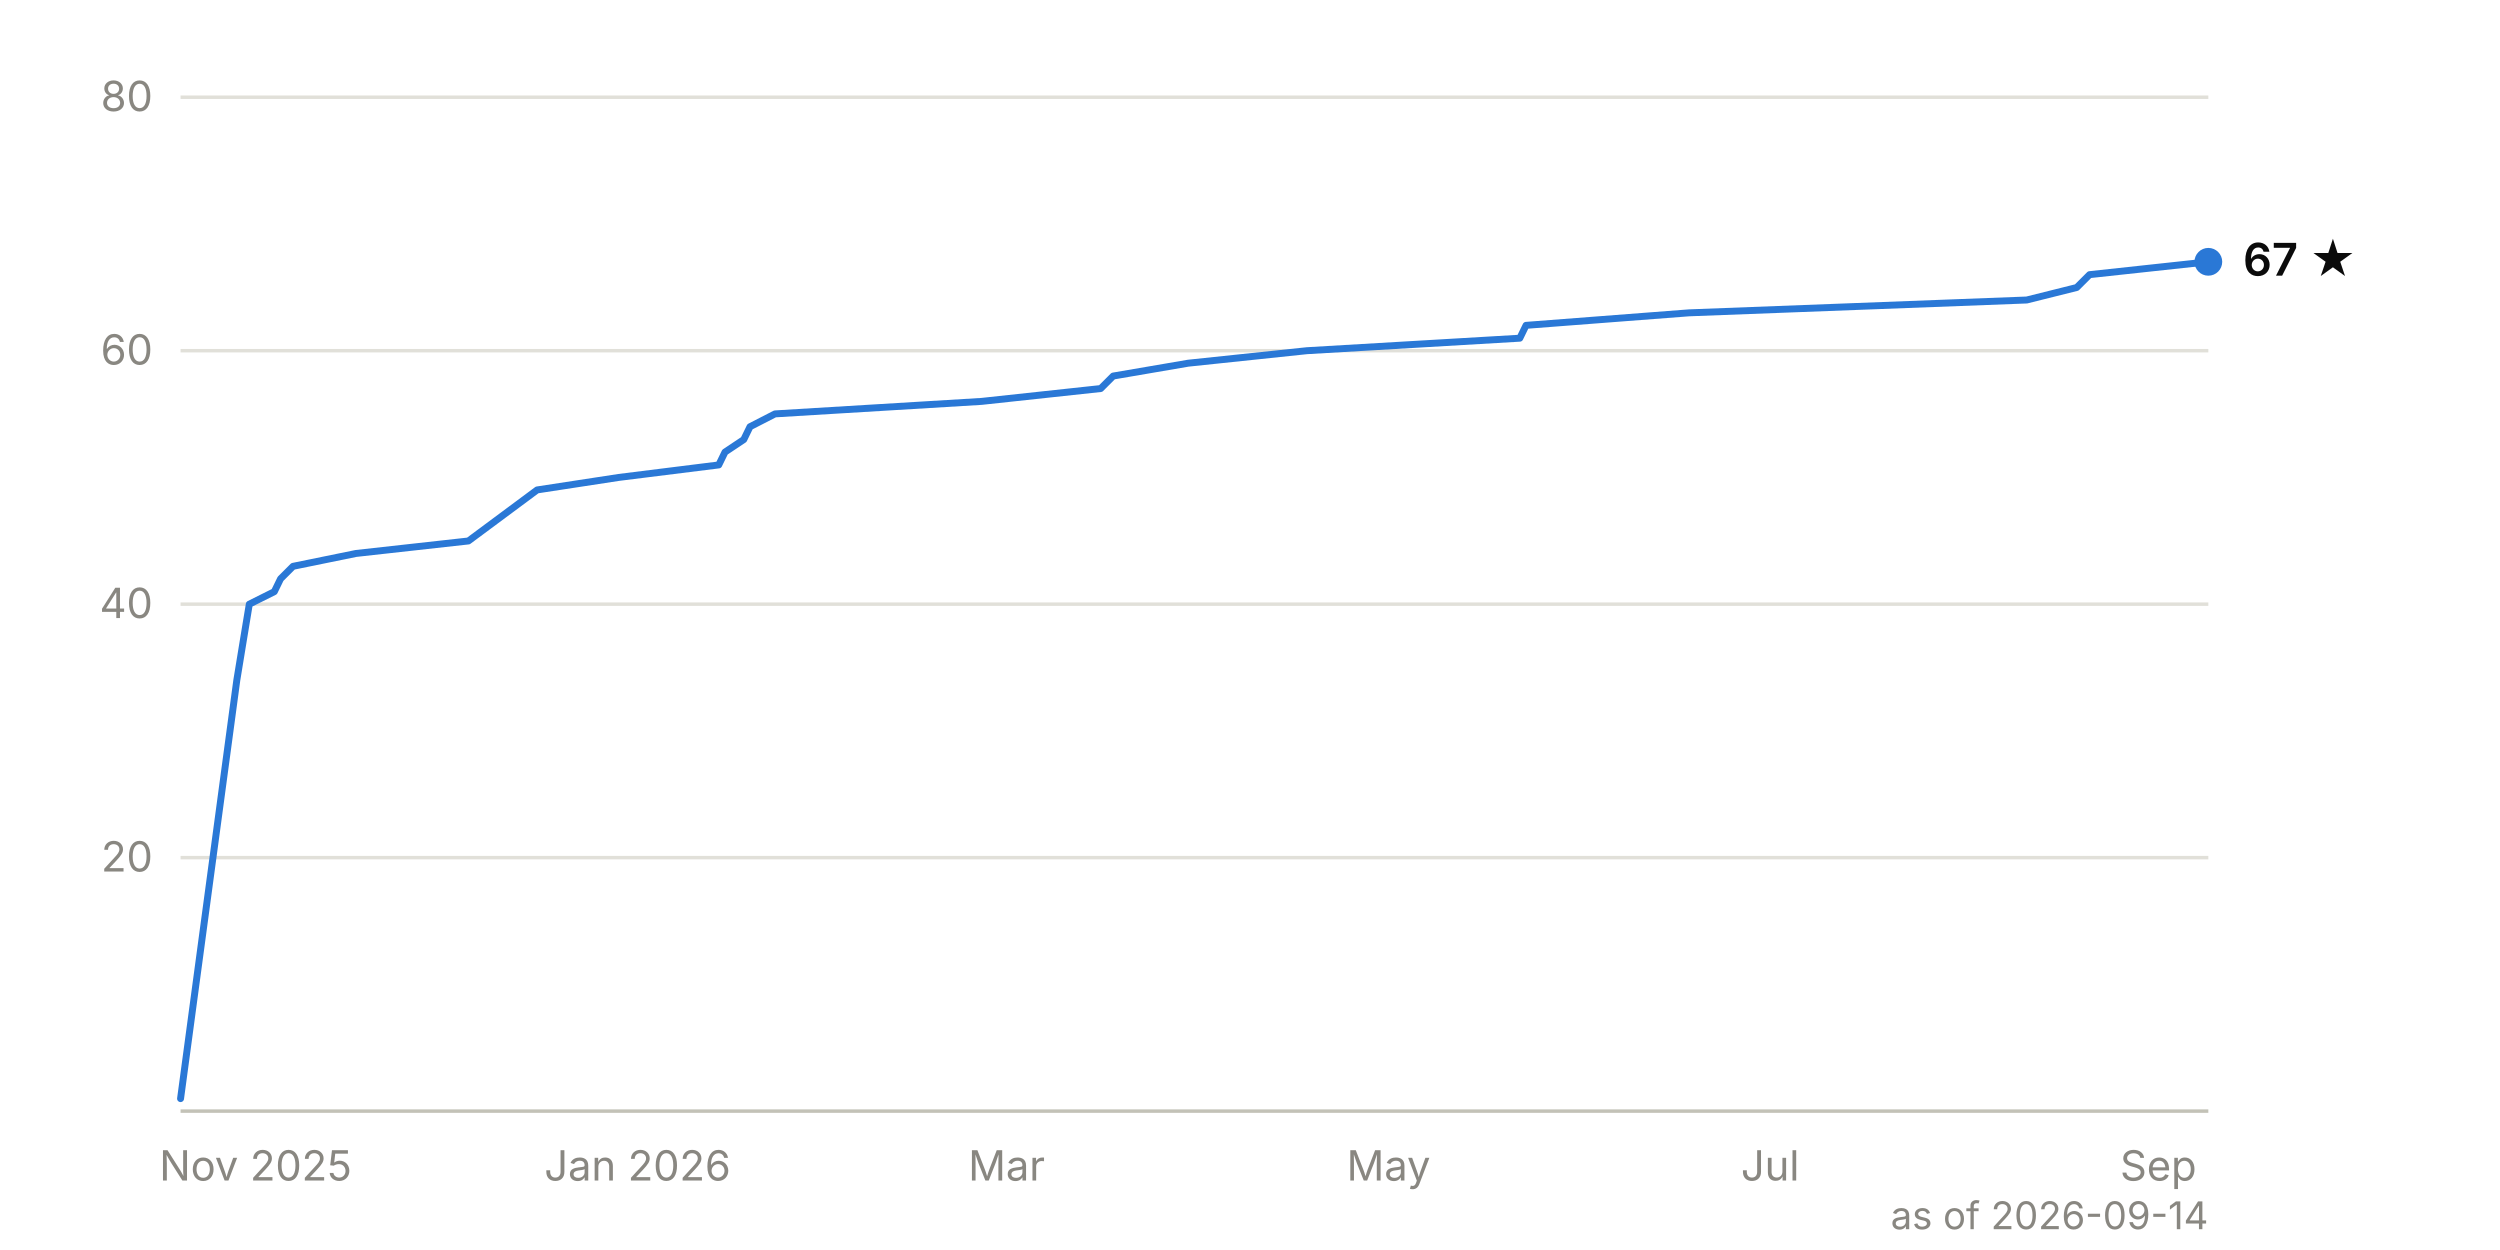
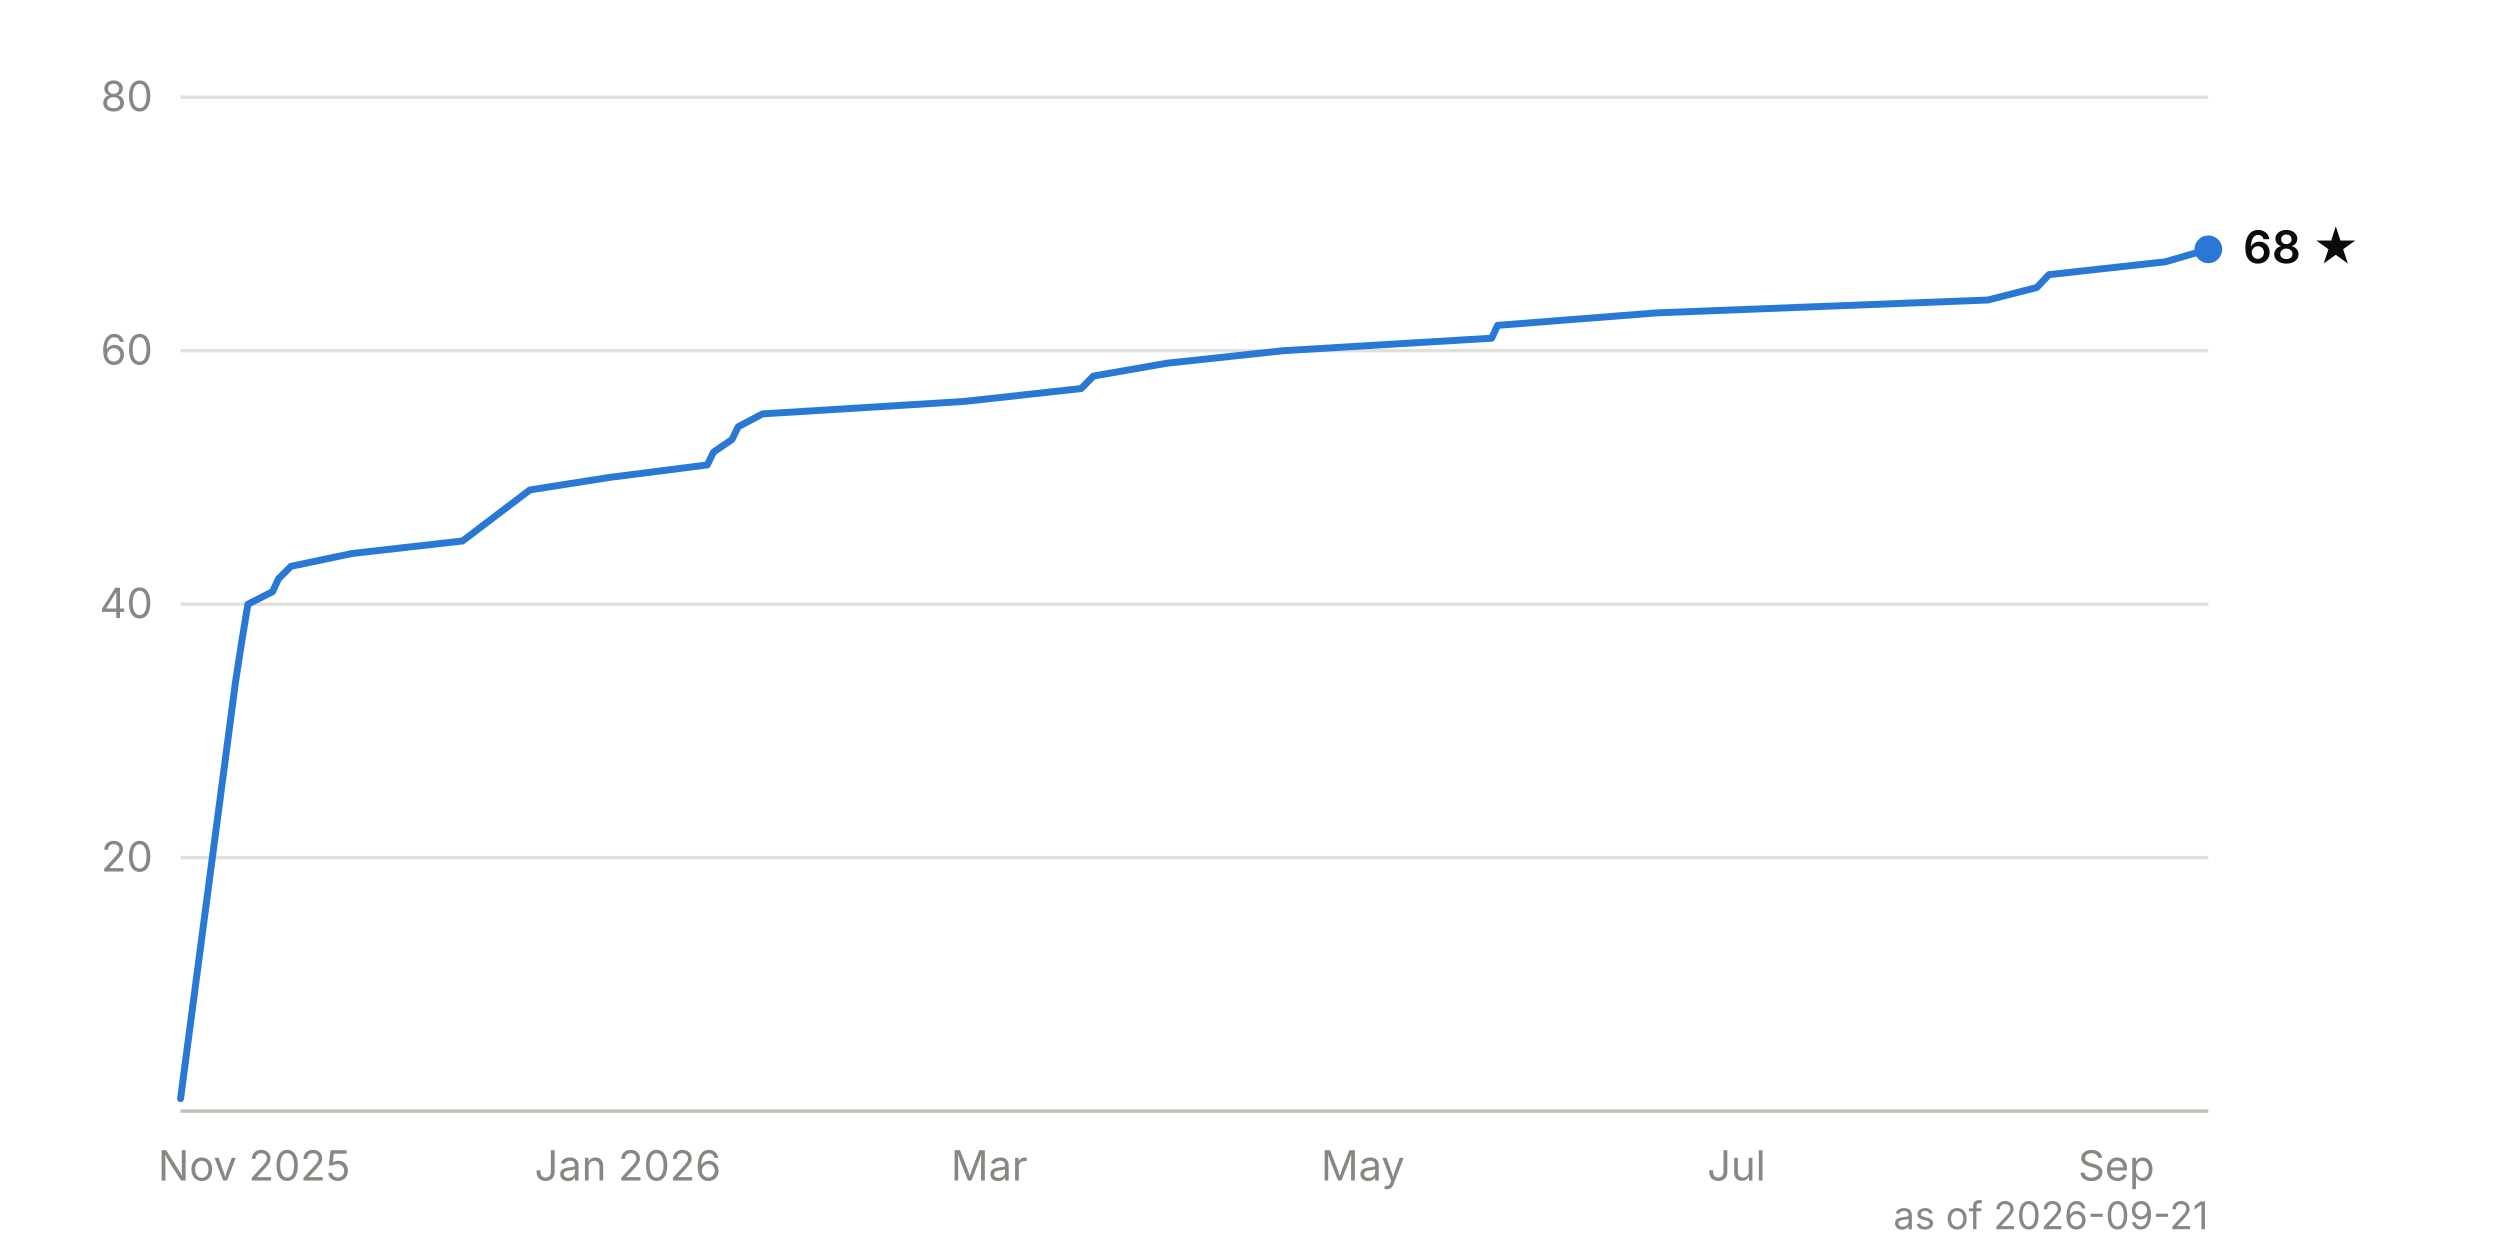
<svg xmlns="http://www.w3.org/2000/svg" viewBox="0 0 720 360" width="720" height="360" font-family="system-ui, -apple-system, 'Segoe UI', sans-serif" font-size="12">
  <line x1="52" y1="247.0" x2="636" y2="247.0" stroke="#e1e0d9" stroke-width="1" />
  <text x="44" y="251.0" text-anchor="end" fill="#898781" style="font-variant-numeric: tabular-nums">20</text>
  <line x1="52" y1="174.0" x2="636" y2="174.0" stroke="#e1e0d9" stroke-width="1" />
  <text x="44" y="178.0" text-anchor="end" fill="#898781" style="font-variant-numeric: tabular-nums">40</text>
  <line x1="52" y1="101.0" x2="636" y2="101.0" stroke="#e1e0d9" stroke-width="1" />
  <text x="44" y="105.0" text-anchor="end" fill="#898781" style="font-variant-numeric: tabular-nums">60</text>
  <line x1="52" y1="28.0" x2="636" y2="28.0" stroke="#e1e0d9" stroke-width="1" />
  <text x="44" y="32.0" text-anchor="end" fill="#898781" style="font-variant-numeric: tabular-nums">80</text>
  <line x1="52" y1="320.0" x2="636" y2="320.0" stroke="#c3c2b7" stroke-width="1" />
-   <text x="73.6" y="340" text-anchor="middle" fill="#898781">Nov 2025</text>
-   <text x="183.6" y="340" text-anchor="middle" fill="#898781">Jan 2026</text>
-   <text x="289.9" y="340" text-anchor="middle" fill="#898781">Mar</text>
-   <text x="399.9" y="340" text-anchor="middle" fill="#898781">May</text>
-   <text x="509.8" y="340" text-anchor="middle" fill="#898781">Jul</text>
-   <text x="621.6" y="340" text-anchor="middle" fill="#898781">Sep</text>
-   <path d="M52.0,316.4 L68.2,195.9 L70.0,184.9 L71.8,174.0 L79.0,170.4 L80.8,166.7 L84.4,163.1 L102.5,159.4 L134.9,155.8 L154.7,141.1 L178.2,137.5 L207.0,133.9 L208.8,130.2 L214.2,126.6 L216.0,122.9 L223.2,119.2 L282.7,115.6 L317.0,111.9 L320.6,108.3 L342.2,104.6 L376.4,101.0 L437.7,97.4 L439.5,93.7 L486.4,90.1 L583.7,86.4 L598.1,82.8 L601.8,79.1 L636.0,75.4" fill="none" stroke="#2a78d6" stroke-width="2" stroke-linejoin="round" stroke-linecap="round" />
-   <circle cx="636.0" cy="75.4" r="4" fill="#2a78d6" />
-   <text x="646.0" y="79.4" fill="#0b0b0b" font-weight="600" font-size="13">67 ★</text>
-   <text x="636" y="354" text-anchor="end" fill="#898781" font-size="11">as of 2026-09-14</text>
+   <text x="73.2" y="340" text-anchor="middle" fill="#898781">Nov 2025</text>
+   <text x="180.8" y="340" text-anchor="middle" fill="#898781">Jan 2026</text>
+   <text x="284.9" y="340" text-anchor="middle" fill="#898781">Mar</text>
+   <text x="392.5" y="340" text-anchor="middle" fill="#898781">May</text>
+   <text x="500.1" y="340" text-anchor="middle" fill="#898781">Jul</text>
+   <text x="609.5" y="340" text-anchor="middle" fill="#898781">Sep</text>
+   <path d="M52.0,316.4 L67.9,195.9 L69.6,184.9 L71.4,174.0 L78.5,170.4 L80.2,166.7 L83.8,163.1 L101.4,159.4 L133.2,155.8 L152.6,141.1 L175.5,137.5 L203.7,133.9 L205.5,130.2 L210.8,126.6 L212.6,122.9 L219.6,119.2 L277.8,115.6 L311.4,111.9 L314.9,108.3 L336.1,104.6 L369.6,101.0 L429.6,97.4 L431.3,93.7 L477.2,90.1 L572.5,86.4 L586.6,82.8 L590.1,79.1 L623.6,75.4 L636.0,71.8" fill="none" stroke="#2a78d6" stroke-width="2" stroke-linejoin="round" stroke-linecap="round" />
+   <circle cx="636.0" cy="71.8" r="4" fill="#2a78d6" />
+   <text x="646.0" y="75.8" fill="#0b0b0b" font-weight="600" font-size="13">68 ★</text>
+   <text x="636" y="354" text-anchor="end" fill="#898781" font-size="11">as of 2026-09-21</text>
</svg>
